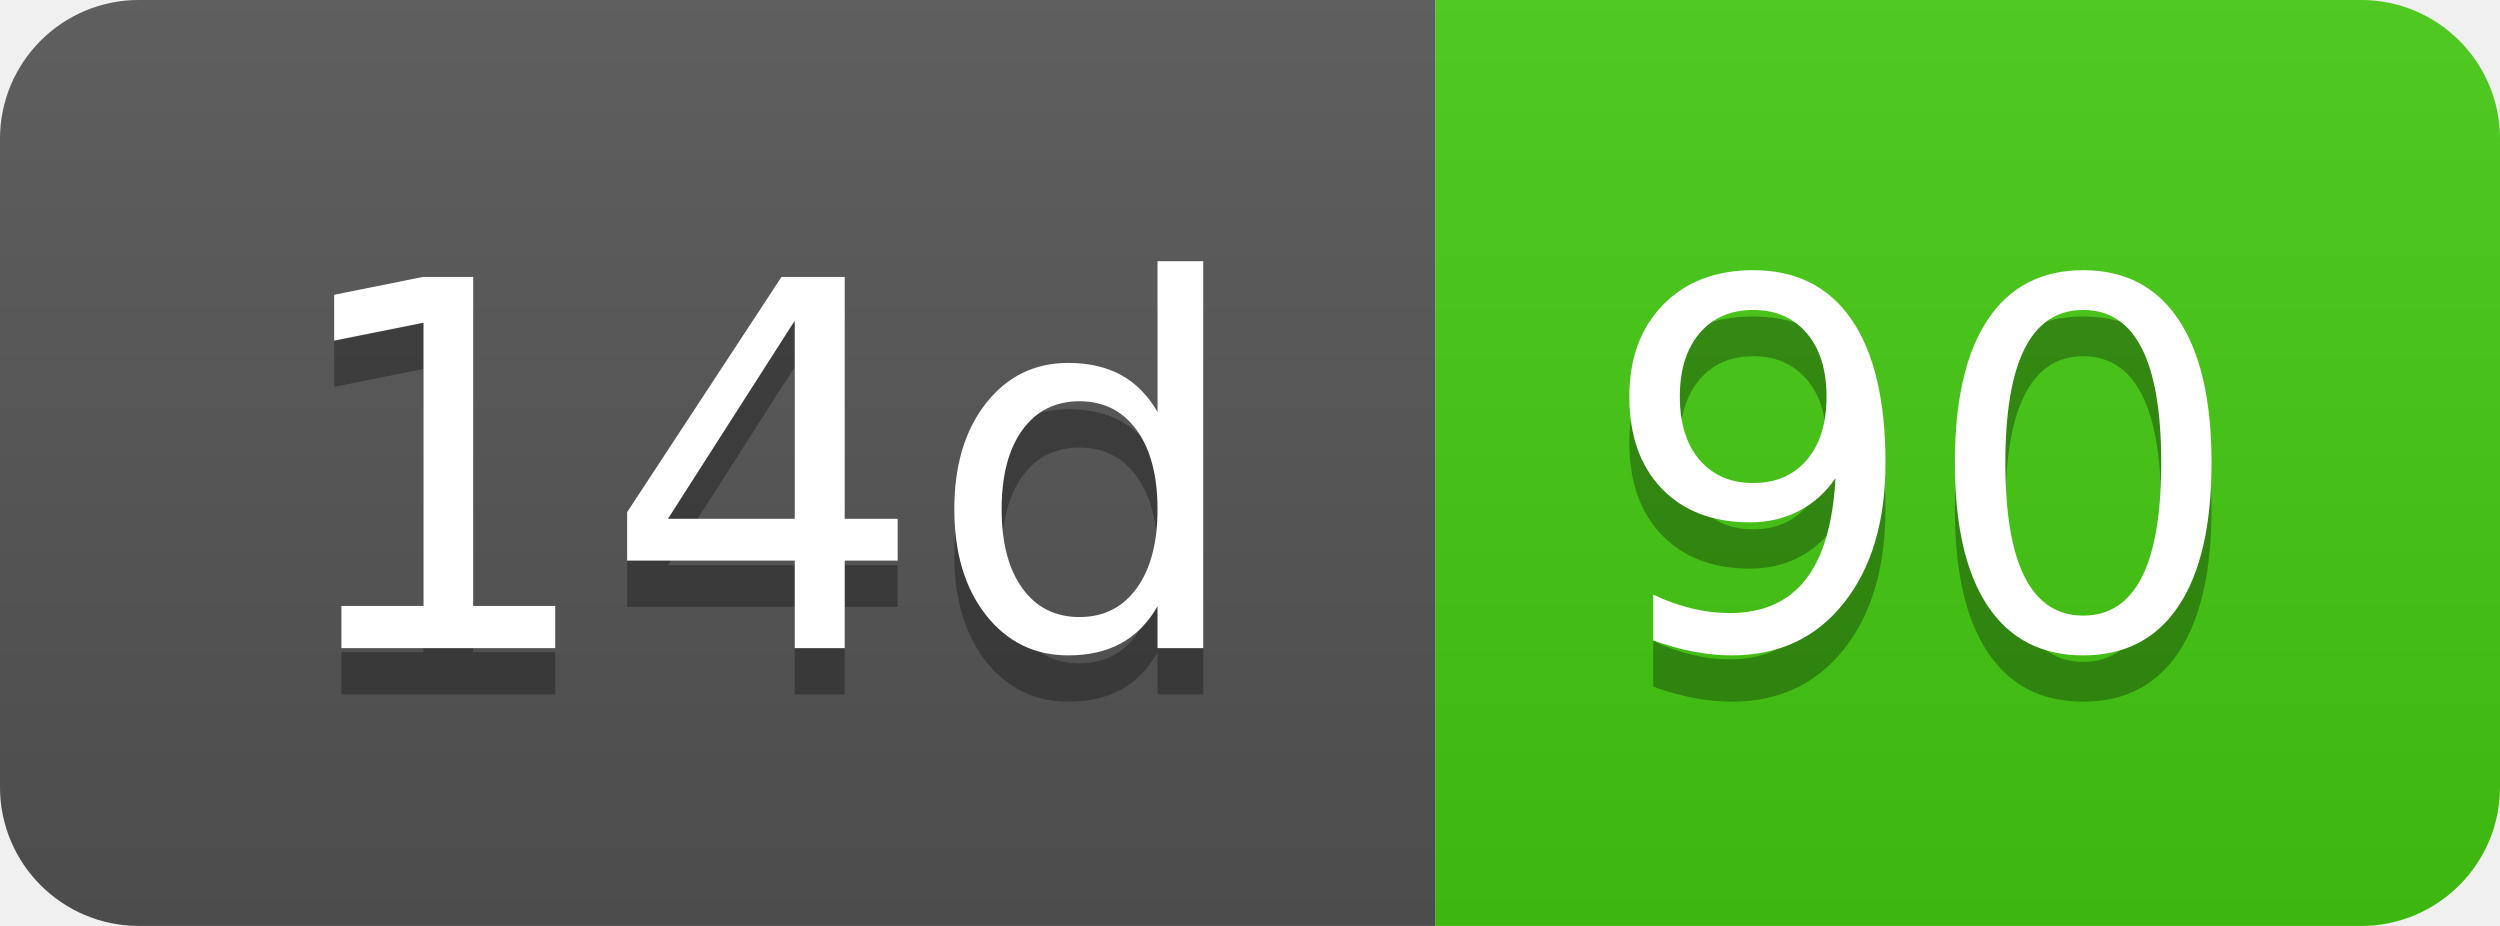
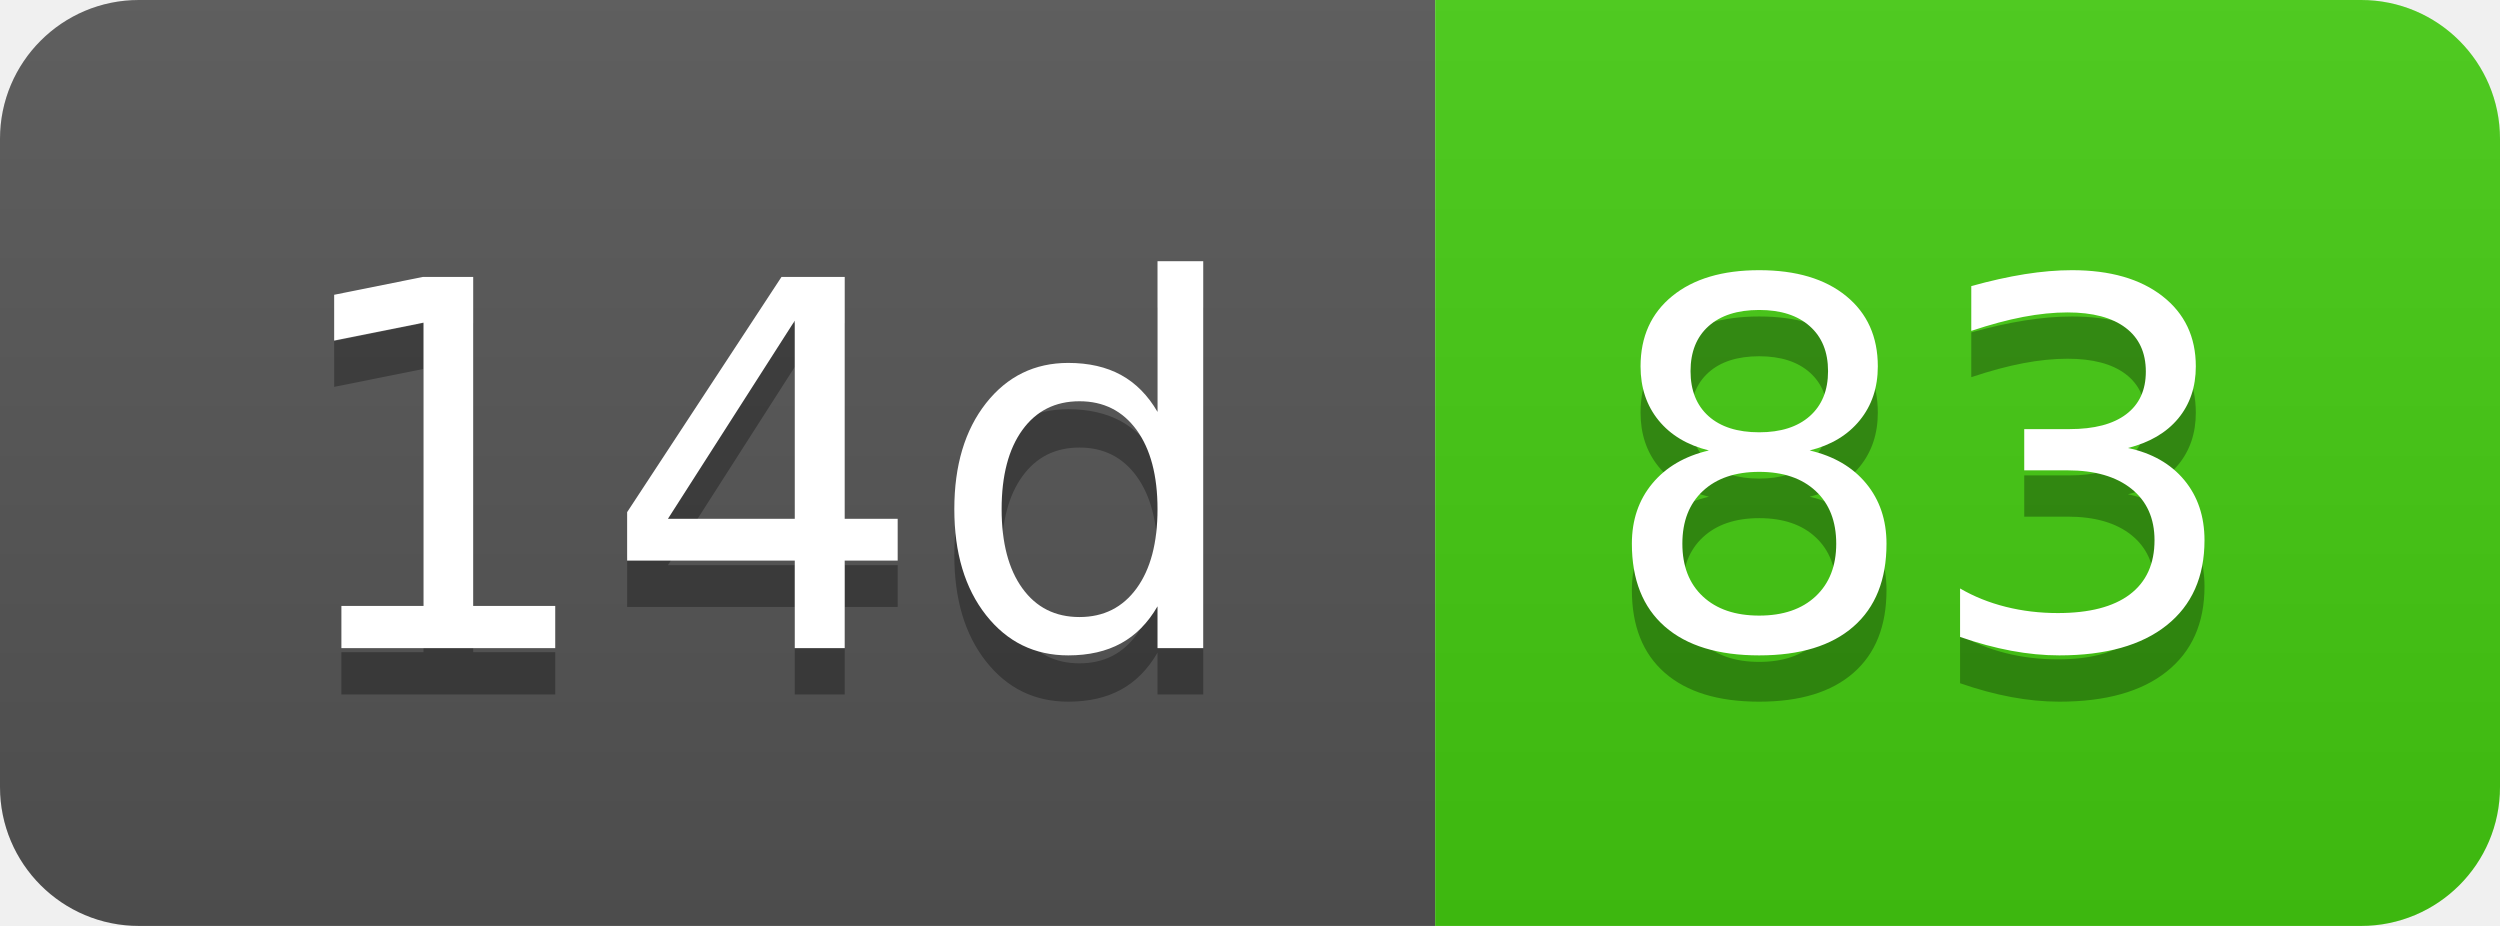
- <svg xmlns="http://www.w3.org/2000/svg" width="54" height="20" role="img" aria-label="14d: 90">
+ <svg xmlns="http://www.w3.org/2000/svg" width="54" height="20" role="img" aria-label="14d: 83">
  <linearGradient id="s" x2="0" y2="100%">
    <stop offset="0" stop-color="#bbb" stop-opacity=".1" />
    <stop offset="1" stop-opacity=".1" />
  </linearGradient>
  <clipPath id="r">
    <rect width="54" height="20" rx="3" fill="#fff" />
  </clipPath>
  <g clip-path="url(#r)">
    <rect width="31" height="20" fill="#555" />
    <rect x="31" width="23" height="20" fill="#4c1" />
    <rect width="54" height="20" fill="url(#s)" />
  </g>
  <g fill="#fff" text-anchor="middle" font-family="Verdana,Geneva,DejaVu Sans,sans-serif" text-rendering="geometricPrecision" font-size="110">
    <text aria-hidden="true" x="165" y="150" fill="#010101" fill-opacity=".3" transform="scale(.1)" textLength="210">14d</text>
    <text x="165" y="140" transform="scale(.1)" fill="#fff" textLength="210">14d</text>
-     <text aria-hidden="true" x="415" y="150" fill="#010101" fill-opacity=".3" transform="scale(.1)" textLength="130">90</text>
-     <text x="415" y="140" transform="scale(.1)" fill="#fff" textLength="130">90</text>
+     <text aria-hidden="true" x="415" y="150" fill="#010101" fill-opacity=".3" transform="scale(.1)" textLength="130">83</text>
+     <text x="415" y="140" transform="scale(.1)" fill="#fff" textLength="130">83</text>
  </g>
</svg>
